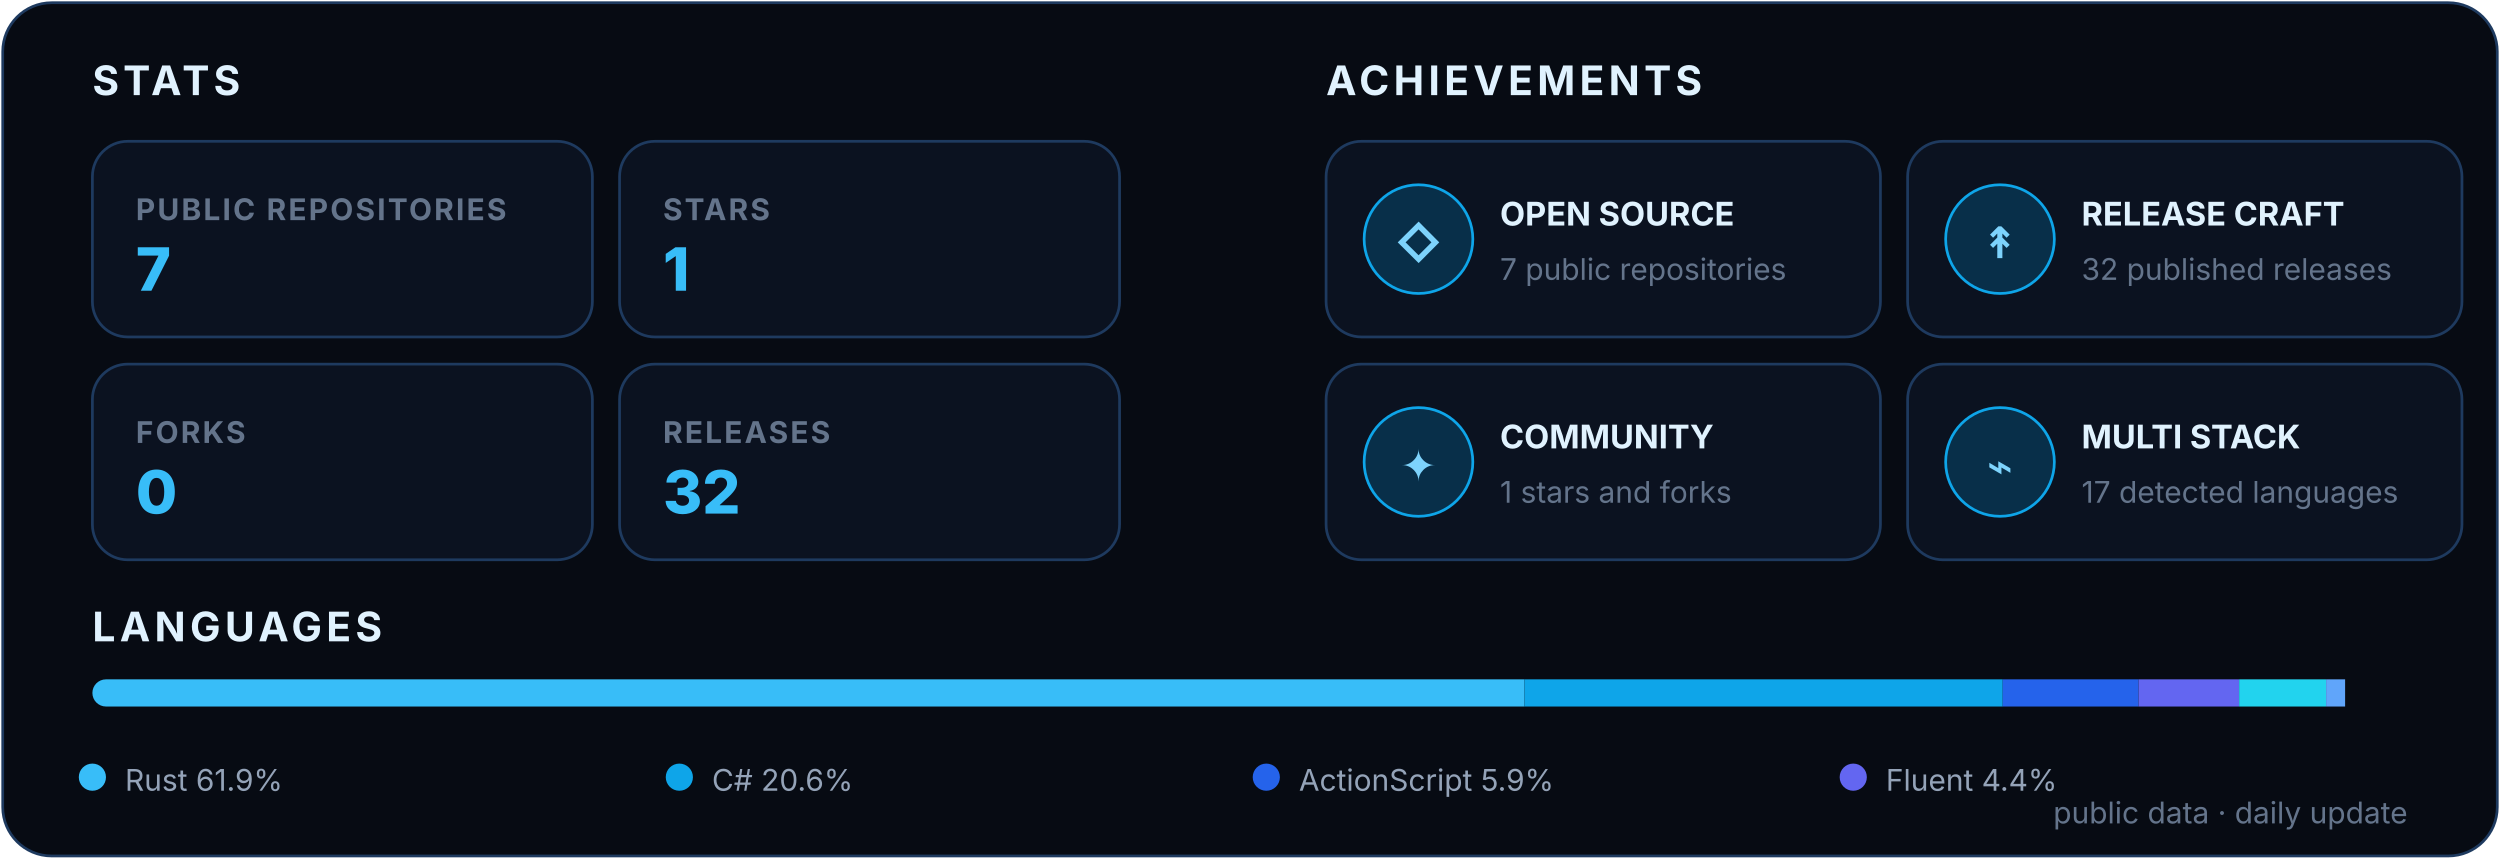
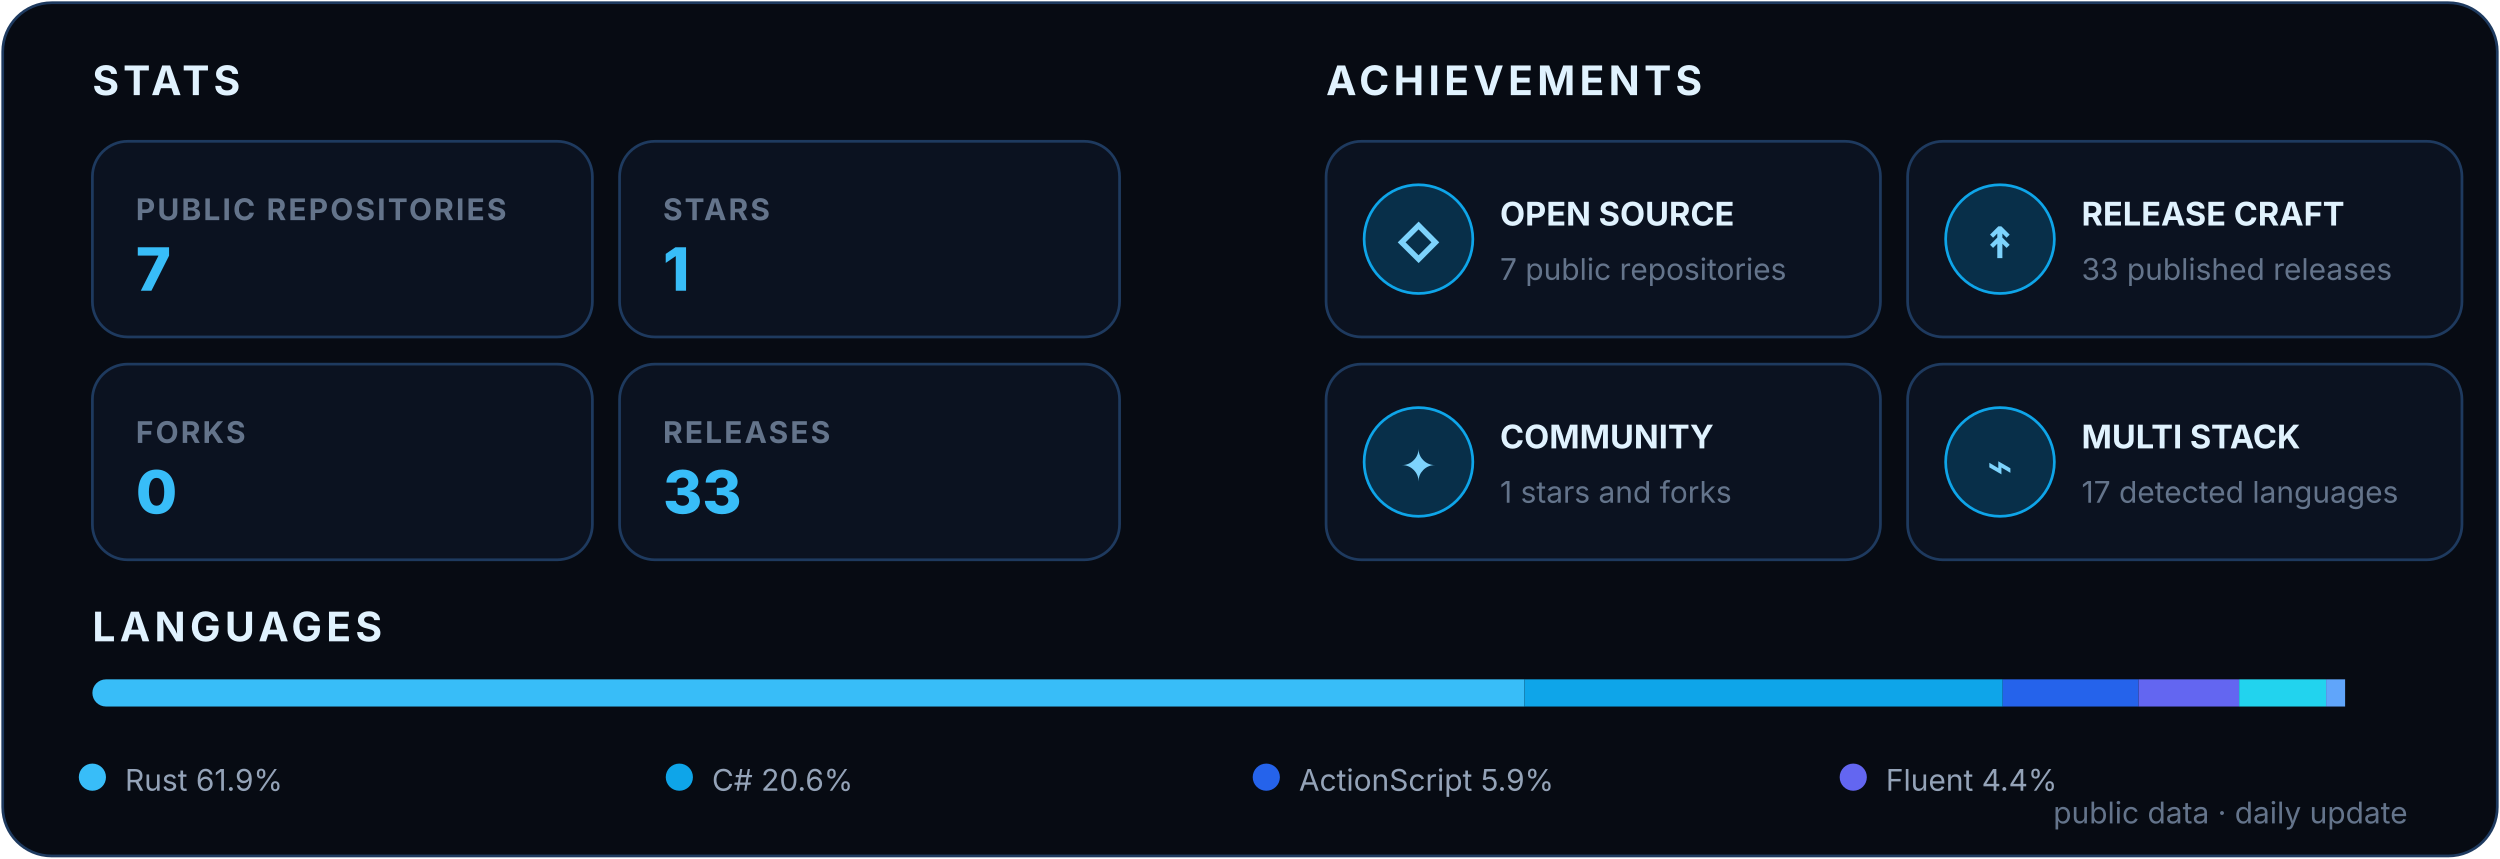
<svg xmlns="http://www.w3.org/2000/svg" width="920" height="316" viewBox="0 0 920 316" role="img" aria-labelledby="title desc">
  <style>
    text { font-family: Inter, Segoe UI, Arial, sans-serif; }
    .heading { fill: #E0F2FE; font-size: 15px; font-weight: 700; letter-spacing: 1.6px; }
    .label { fill: #64748B; font-size: 11px; font-weight: 700; letter-spacing: .8px; }
    .value { font-size: 22px; font-weight: 800; }
    .achievement { fill: #E0F2FE; font-size: 12px; font-weight: 700; }
    .detail { fill: #64748B; font-size: 11px; }
    .icon { fill: #7DD3FC; font-size: 16px; font-weight: 800; }
    .legend { fill: #94A3B8; font-size: 11px; }
  </style>
  <rect x="1" y="1" width="918" height="314" rx="18" fill="#070B13" stroke="#1E3A5F" />
  <text x="34" y="35" class="heading">STATS</text>
  <text x="488" y="35" class="heading">ACHIEVEMENTS</text>
  <g transform="translate(34 52)">
    <rect width="184" height="72" rx="13" fill="#0B1220" stroke="#1E3A5F" />
    <text x="16" y="29" class="label">PUBLIC REPOSITORIES</text>
    <text x="16" y="55" class="value" fill="#38BDF8">7</text>
  </g>
  <g transform="translate(228 52)">
    <rect width="184" height="72" rx="13" fill="#0B1220" stroke="#1E3A5F" />
    <text x="16" y="29" class="label">STARS</text>
    <text x="16" y="55" class="value" fill="#38BDF8">1</text>
  </g>
  <g transform="translate(34 134)">
    <rect width="184" height="72" rx="13" fill="#0B1220" stroke="#1E3A5F" />
    <text x="16" y="29" class="label">FORKS</text>
    <text x="16" y="55" class="value" fill="#38BDF8">0</text>
  </g>
  <g transform="translate(228 134)">
    <rect width="184" height="72" rx="13" fill="#0B1220" stroke="#1E3A5F" />
    <text x="16" y="29" class="label">RELEASES</text>
-     <text x="16" y="55" class="value" fill="#38BDF8">32</text>
+     <text x="16" y="55" class="value" fill="#38BDF8">33</text>
  </g>
  <g transform="translate(488 52)">
    <rect width="204" height="72" rx="13" fill="#0B1220" stroke="#1E3A5F" />
    <circle cx="34" cy="36" r="20" fill="#082F49" stroke="#0EA5E9" />
    <text x="34" y="43" text-anchor="middle" class="icon">◇</text>
    <text x="64" y="31" class="achievement">OPEN SOURCE</text>
    <text x="64" y="51" class="detail">7 public repositories</text>
  </g>
  <g transform="translate(702 52)">
    <rect width="204" height="72" rx="13" fill="#0B1220" stroke="#1E3A5F" />
    <circle cx="34" cy="36" r="20" fill="#082F49" stroke="#0EA5E9" />
    <text x="34" y="43" text-anchor="middle" class="icon">↟</text>
    <text x="64" y="31" class="achievement">RELEASE CRAFT</text>
-     <text x="64" y="51" class="detail">32 published releases</text>
+     <text x="64" y="51" class="detail">33 published releases</text>
  </g>
  <g transform="translate(488 134)">
    <rect width="204" height="72" rx="13" fill="#0B1220" stroke="#1E3A5F" />
    <circle cx="34" cy="36" r="20" fill="#082F49" stroke="#0EA5E9" />
    <text x="34" y="43" text-anchor="middle" class="icon">✦</text>
    <text x="64" y="31" class="achievement">COMMUNITY</text>
    <text x="64" y="51" class="detail">1 stars and forks</text>
  </g>
  <g transform="translate(702 134)">
    <rect width="204" height="72" rx="13" fill="#0B1220" stroke="#1E3A5F" />
    <circle cx="34" cy="36" r="20" fill="#082F49" stroke="#0EA5E9" />
    <text x="34" y="43" text-anchor="middle" class="icon">⌁</text>
    <text x="64" y="31" class="achievement">MULTI STACK</text>
    <text x="64" y="51" class="detail">17 detected languages</text>
  </g>
  <text x="34" y="236" class="heading">LANGUAGES</text>
  <clipPath id="languageBar">
    <rect x="34" y="250" width="852" height="10" rx="5" />
  </clipPath>
  <g clip-path="url(#languageBar)">
    <rect x="34" y="250" width="527" height="10" fill="#38BDF8" />
    <rect x="561" y="250" width="176" height="10" fill="#0EA5E9" />
    <rect x="737" y="250" width="50" height="10" fill="#2563EB" />
    <rect x="787" y="250" width="37" height="10" fill="#6366F1" />
    <rect x="824" y="250" width="32" height="10" fill="#22D3EE" />
    <rect x="856" y="250" width="7" height="10" fill="#60A5FA" />
  </g>
  <circle cx="34" cy="286" r="5" fill="#38BDF8" />
  <text x="46" y="291" class="legend">Rust 61.9%</text>
  <circle cx="250" cy="286" r="5" fill="#0EA5E9" />
  <text x="262" y="291" class="legend">C# 20.6%</text>
  <circle cx="466" cy="286" r="5" fill="#2563EB" />
  <text x="478" y="291" class="legend">ActionScript 5.9%</text>
  <circle cx="682" cy="286" r="5" fill="#6366F1" />
  <text x="694" y="291" class="legend">Fluent 4.4%</text>
  <text x="886" y="303" text-anchor="end" class="detail">public data · daily update</text>
</svg>
